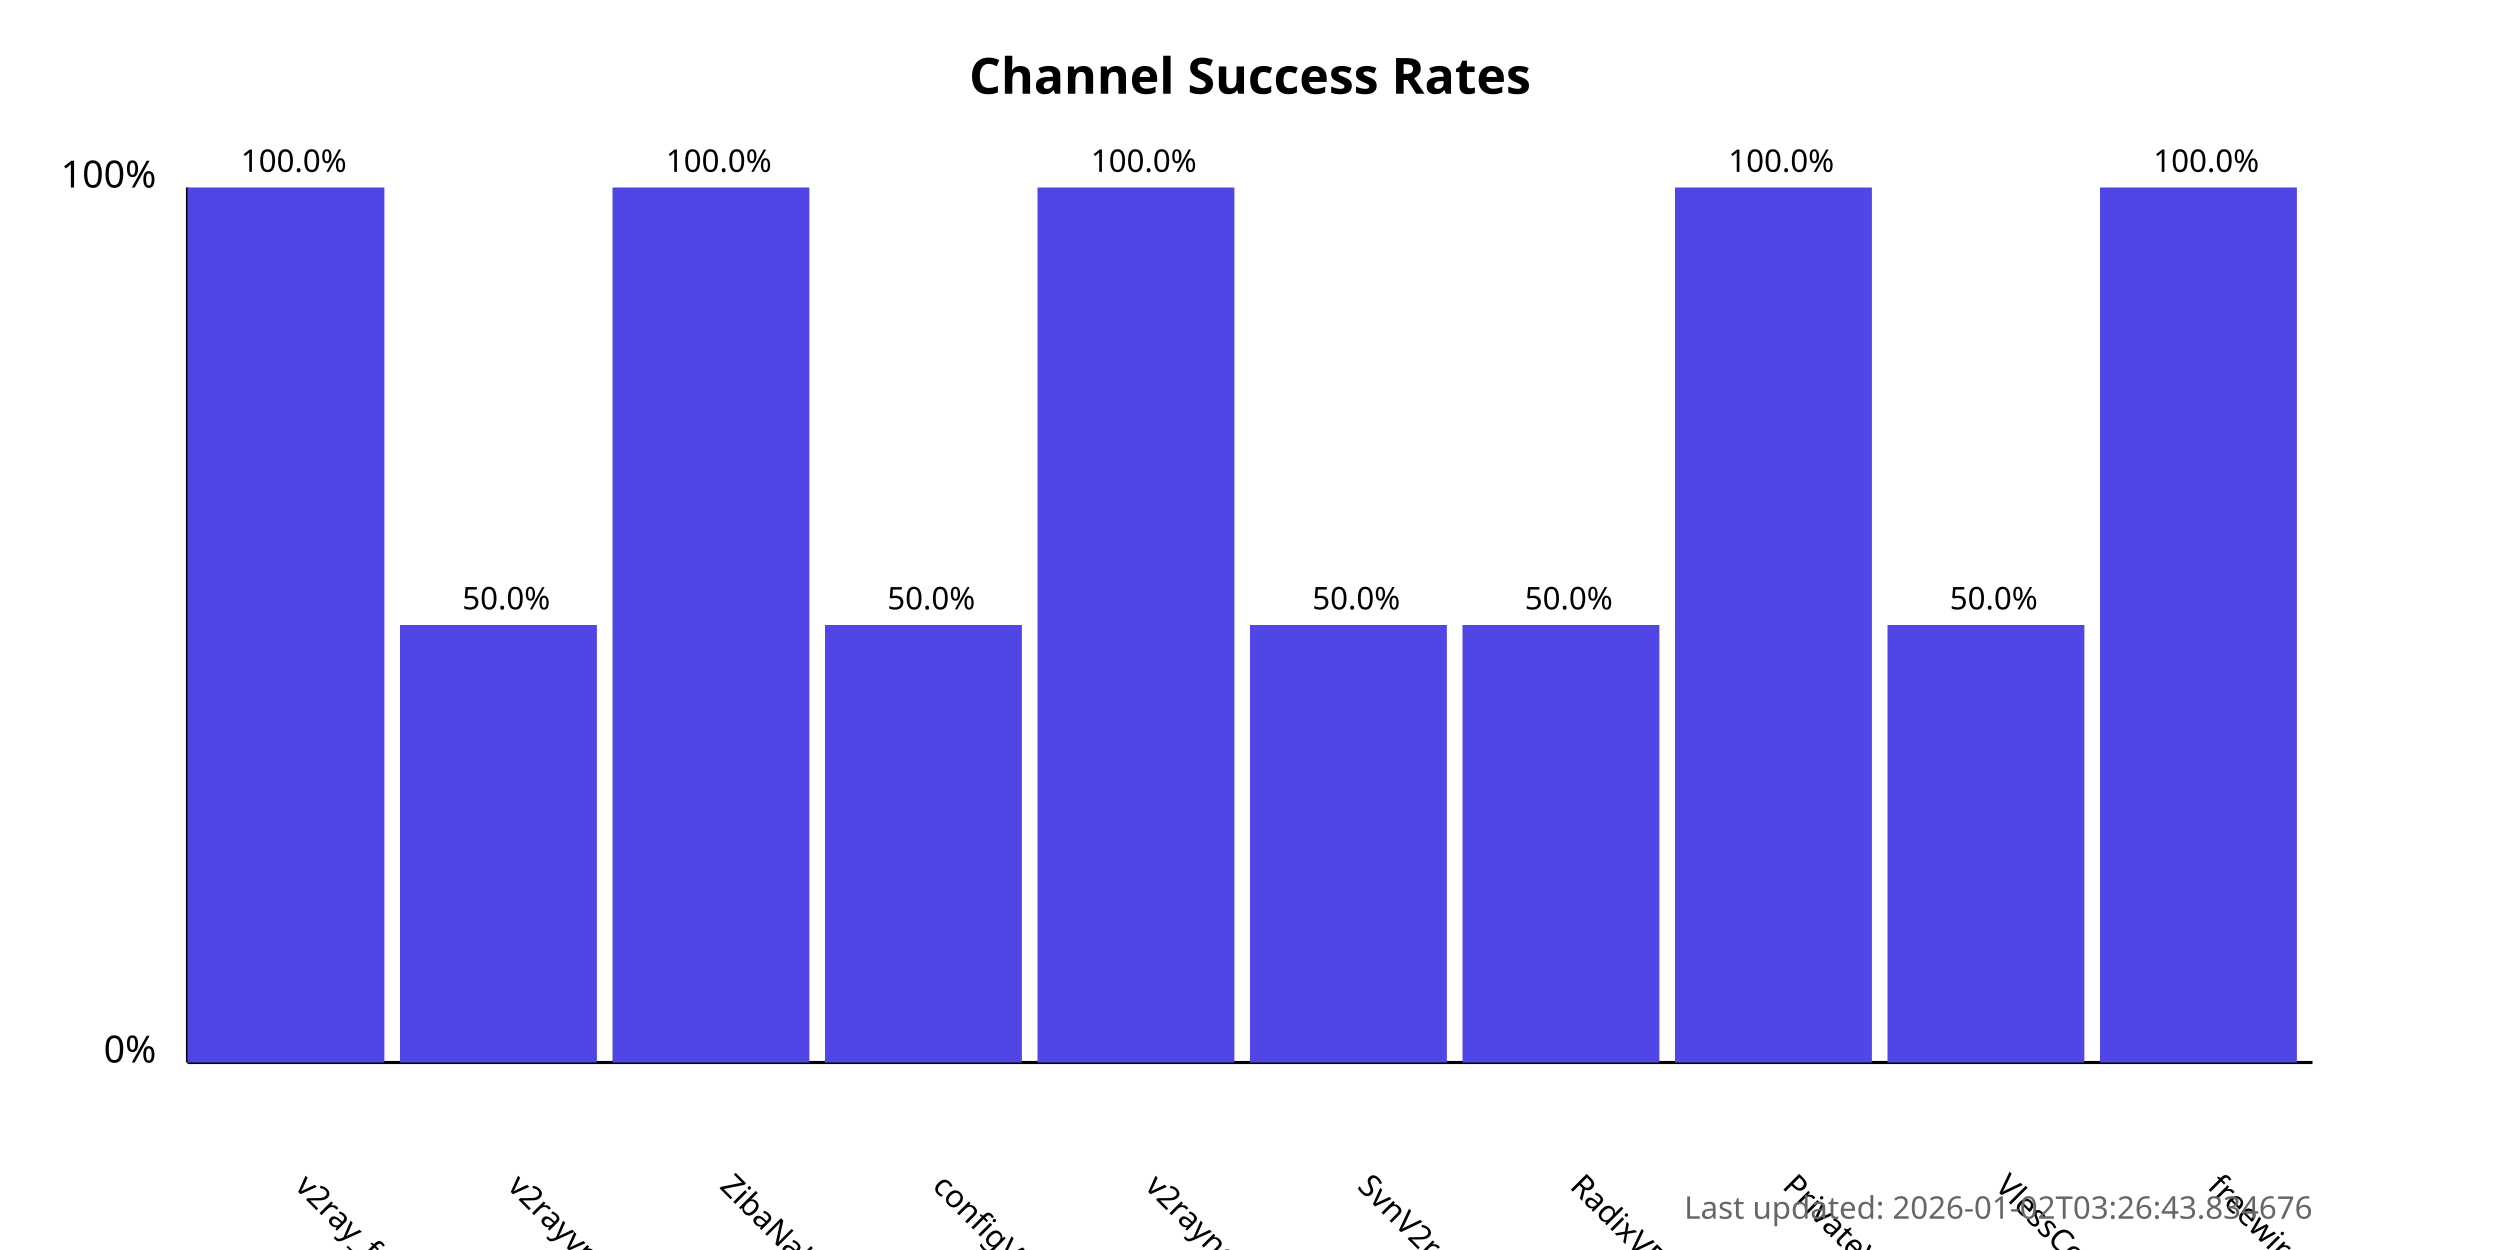
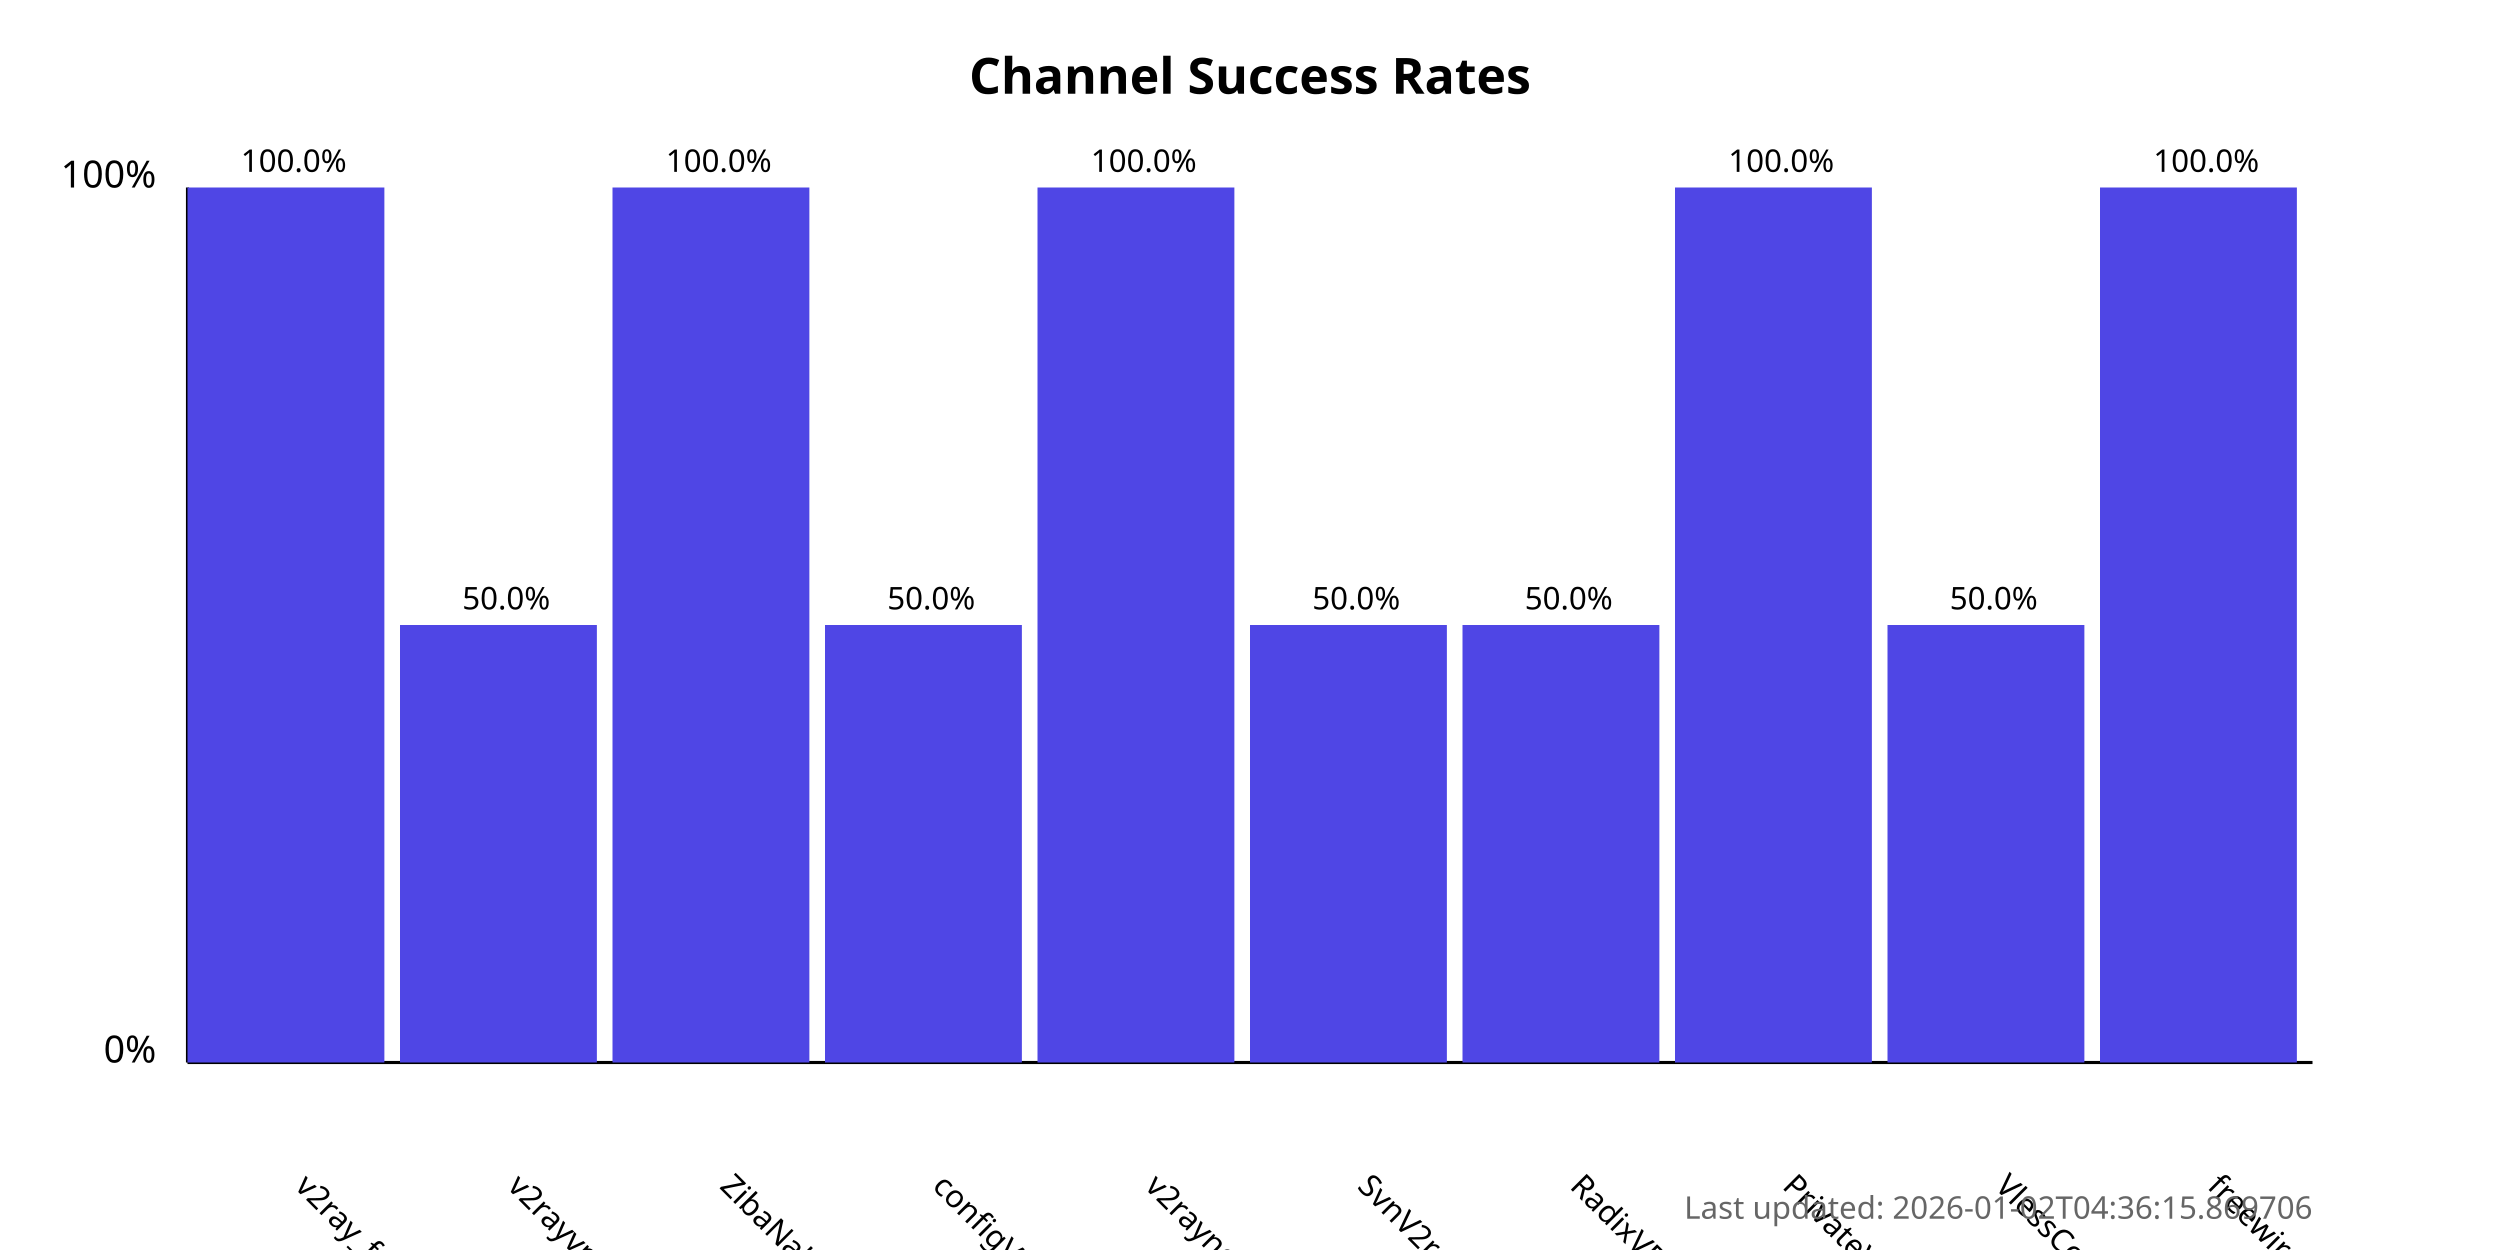
<svg xmlns="http://www.w3.org/2000/svg" width="800" height="400">
  <style>
            .chart-title { font: bold 16px sans-serif; }
            .axis-label { font: 12px sans-serif; }
            .tick-label { font: 10px sans-serif; }
            .bar { fill: #4f46e5; }
            .bar:hover { fill: #6366f1; }
            .timestamp { font: 10px sans-serif; fill: #666; }
        </style>
  <text x="400.0" y="30" text-anchor="middle" class="chart-title">
            Channel Success Rates
        </text>
  <line x1="60" y1="340" x2="60" y2="60" stroke="black" stroke-width="1" />
  <line x1="60" y1="340" x2="740" y2="340" stroke="black" stroke-width="1" />
  <text x="50" y="340" text-anchor="end" class="axis-label">0%</text>
  <text x="50" y="60" text-anchor="end" class="axis-label">100%</text>
  <g>
    <rect x="60" y="60.0" width="63.0" height="280.0" class="bar" />
    <text x="94.0" y="380" transform="rotate(45, 94.0, 380)" text-anchor="start" class="tick-label">
                v2ray_free_conf
            </text>
    <text x="94.0" y="55.0" text-anchor="middle" class="tick-label">
                100.0%
            </text>
  </g>
  <g>
    <rect x="128.0" y="200.0" width="63.0" height="140.0" class="bar" />
    <text x="162.0" y="380" transform="rotate(45, 162.0, 380)" text-anchor="start" class="tick-label">
                v2rayvpno
            </text>
    <text x="162.0" y="195.0" text-anchor="middle" class="tick-label">
                50.0%
            </text>
  </g>
  <g>
    <rect x="196.0" y="60.0" width="63.0" height="280.0" class="bar" />
    <text x="230.0" y="380" transform="rotate(45, 230.0, 380)" text-anchor="start" class="tick-label">
                ZibaNabz
            </text>
    <text x="230.0" y="55.0" text-anchor="middle" class="tick-label">
                100.0%
            </text>
  </g>
  <g>
    <rect x="264.0" y="200.0" width="63.0" height="140.0" class="bar" />
    <text x="298.0" y="380" transform="rotate(45, 298.0, 380)" text-anchor="start" class="tick-label">
                configV2rayForFree
            </text>
    <text x="298.0" y="195.0" text-anchor="middle" class="tick-label">
                50.0%
            </text>
  </g>
  <g>
    <rect x="332.0" y="60.0" width="63.0" height="280.0" class="bar" />
    <text x="366.0" y="380" transform="rotate(45, 366.0, 380)" text-anchor="start" class="tick-label">
                v2rayngvpn
            </text>
    <text x="366.0" y="55.0" text-anchor="middle" class="tick-label">
                100.0%
            </text>
  </g>
  <g>
    <rect x="400.0" y="200.0" width="63.0" height="140.0" class="bar" />
    <text x="434.0" y="380" transform="rotate(45, 434.0, 380)" text-anchor="start" class="tick-label">
                SvnV2ray
            </text>
    <text x="434.0" y="195.0" text-anchor="middle" class="tick-label">
                50.0%
            </text>
  </g>
  <g>
    <rect x="468.0" y="200.0" width="63.0" height="140.0" class="bar" />
    <text x="502.0" y="380" transform="rotate(45, 502.0, 380)" text-anchor="start" class="tick-label">
                RadixVPN
            </text>
    <text x="502.0" y="195.0" text-anchor="middle" class="tick-label">
                50.0%
            </text>
  </g>
  <g>
    <rect x="536.0" y="60.0" width="63.0" height="280.0" class="bar" />
    <text x="570.0" y="380" transform="rotate(45, 570.0, 380)" text-anchor="start" class="tick-label">
                PrivateVPNs
            </text>
    <text x="570.0" y="55.0" text-anchor="middle" class="tick-label">
                100.0%
            </text>
  </g>
  <g>
    <rect x="604.0" y="200.0" width="63.0" height="140.0" class="bar" />
    <text x="638.0" y="380" transform="rotate(45, 638.0, 380)" text-anchor="start" class="tick-label">
                VlessConfig
            </text>
    <text x="638.0" y="195.0" text-anchor="middle" class="tick-label">
                50.0%
            </text>
  </g>
  <g>
    <rect x="672.0" y="60.0" width="63.0" height="280.0" class="bar" />
    <text x="706.0" y="380" transform="rotate(45, 706.0, 380)" text-anchor="start" class="tick-label">
                freewireguard
            </text>
    <text x="706.0" y="55.0" text-anchor="middle" class="tick-label">
                100.0%
            </text>
  </g>
  <text x="740" y="390" text-anchor="end" class="timestamp">
-             Last updated: 2026-01-02T03:26:43.834676
+             Last updated: 2026-01-02T04:36:15.869706
        </text>
</svg>
